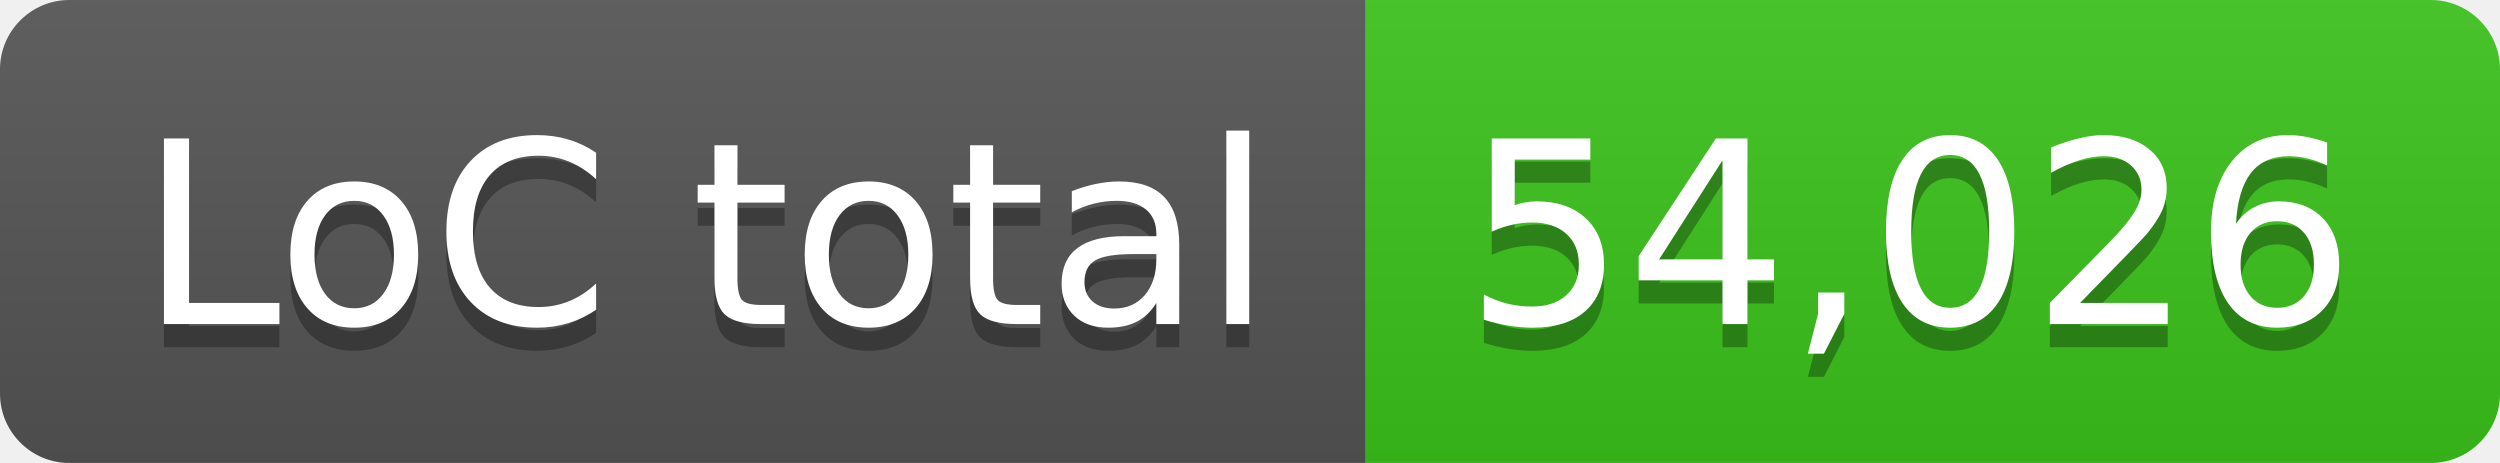
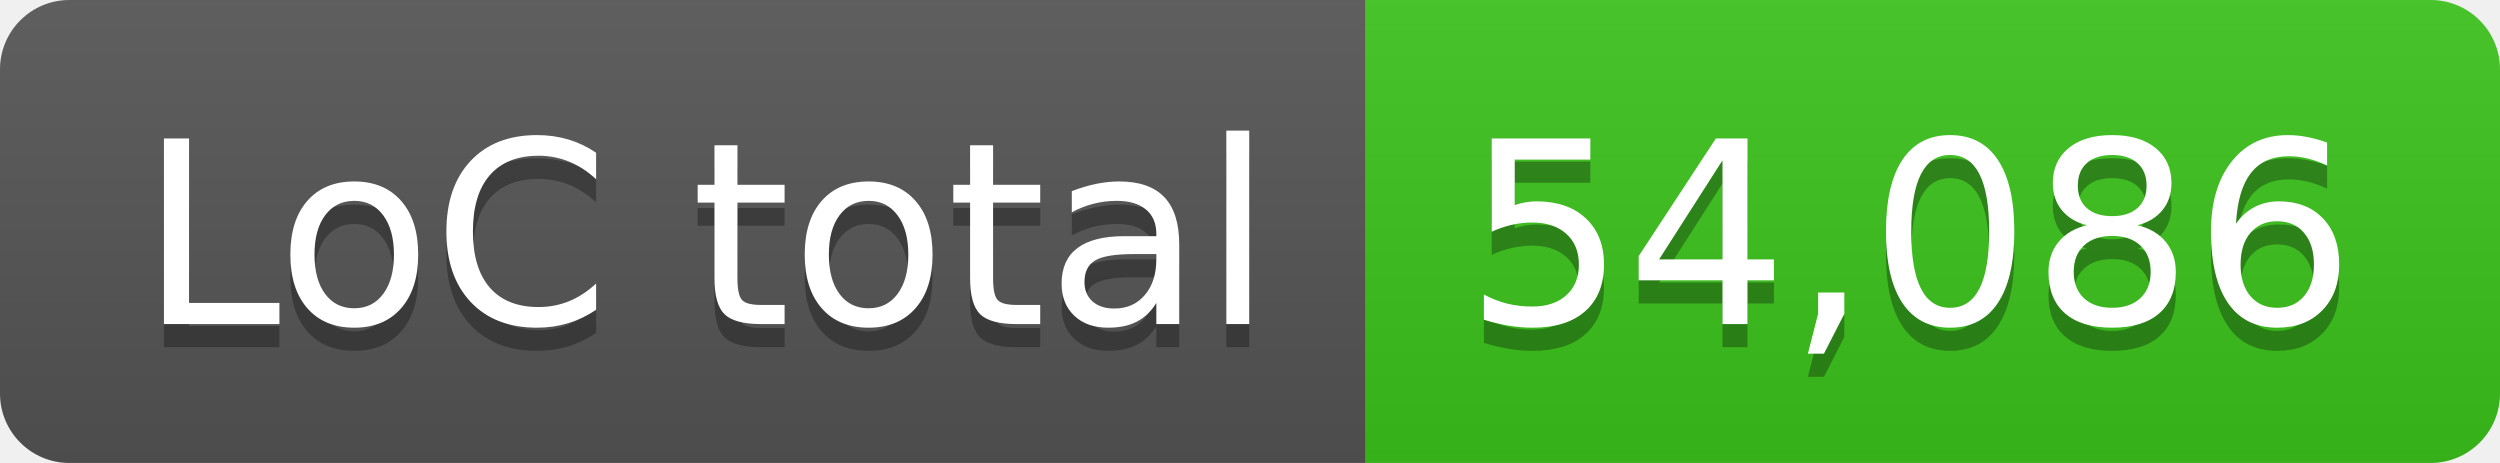
- <svg xmlns="http://www.w3.org/2000/svg" width="108" height="20" role="img" aria-label="LoC total: 54,026">
+ <svg xmlns="http://www.w3.org/2000/svg" width="108" height="20" role="img" aria-label="LoC total: 54,086">
  <linearGradient id="s" x2="0" y2="100%">
    <stop offset="0" stop-color="#bbb" stop-opacity=".1" />
    <stop offset="1" stop-opacity=".1" />
  </linearGradient>
  <clipPath id="r">
    <rect width="108" height="20" rx="3" fill="#fff" />
  </clipPath>
  <g clip-path="url(#r)">
    <rect width="59" height="20" fill="#555" />
    <rect x="59" width="49" height="20" fill="#3bc41c" />
    <rect width="108" height="20" fill="url(#s)" />
  </g>
  <g fill="#fff" text-anchor="middle" font-family="Verdana,Geneva,DejaVu Sans,sans-serif" text-rendering="geometricPrecision" font-size="110">
    <text aria-hidden="true" x="305" y="150" fill="#010101" fill-opacity=".3" transform="scale(.1)" textLength="490">LoC total</text>
    <text x="305" y="140" transform="scale(.1)" fill="#fff" textLength="490">LoC total</text>
-     <text aria-hidden="true" x="825" y="150" fill="#010101" fill-opacity=".3" transform="scale(.1)" textLength="390">54,026</text>
-     <text x="825" y="140" transform="scale(.1)" fill="#fff" textLength="390">54,026</text>
+     <text aria-hidden="true" x="825" y="150" fill="#010101" fill-opacity=".3" transform="scale(.1)" textLength="390">54,086</text>
+     <text x="825" y="140" transform="scale(.1)" fill="#fff" textLength="390">54,086</text>
  </g>
</svg>
